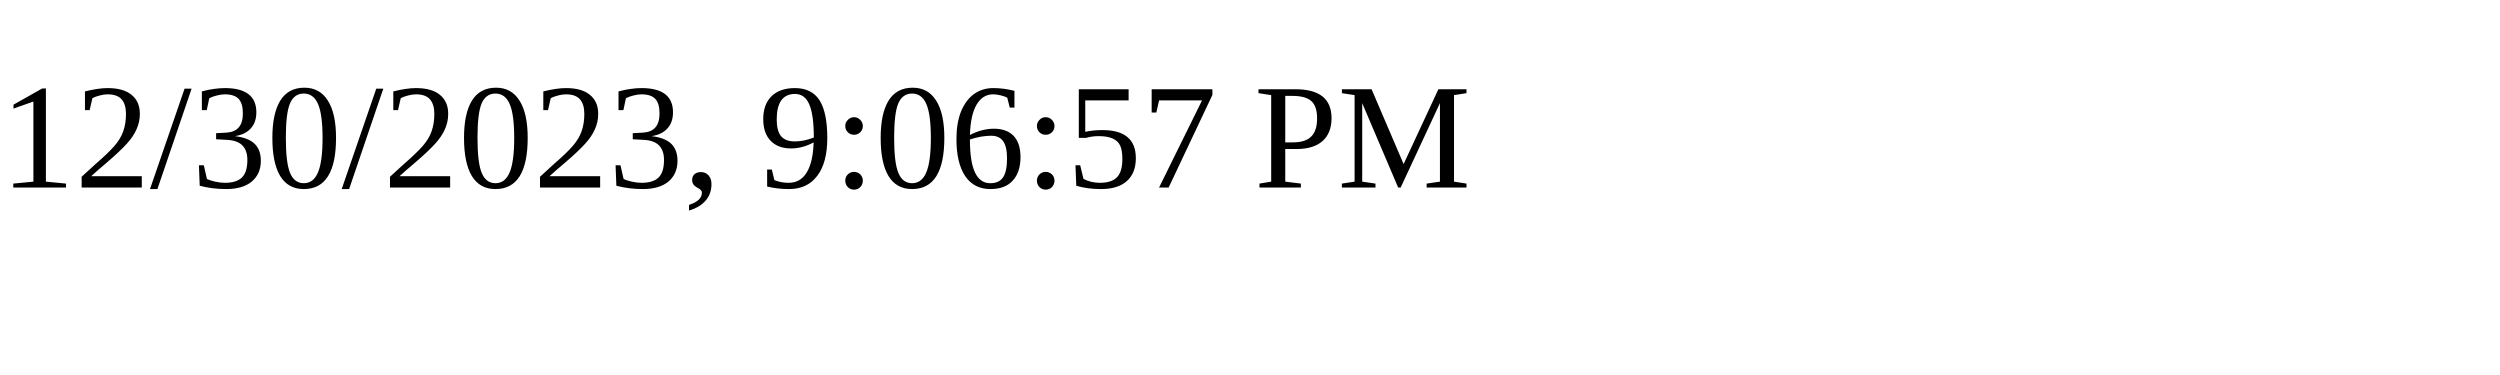
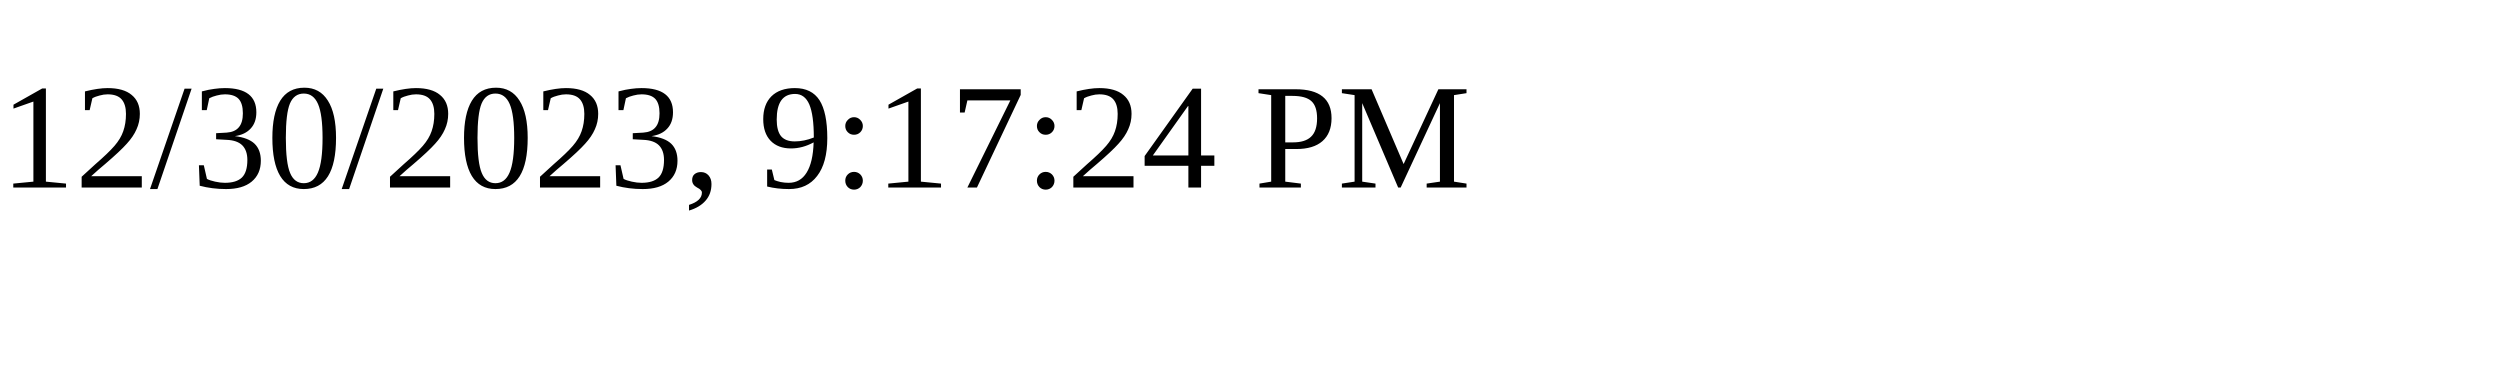
<svg xmlns="http://www.w3.org/2000/svg" height="30" width="200">
-   <text x="0" y="15">12/30/2023, 9:06:57 PM</text>
+   <text x="0" y="15">12/30/2023, 9:17:24 PM</text>
</svg>
